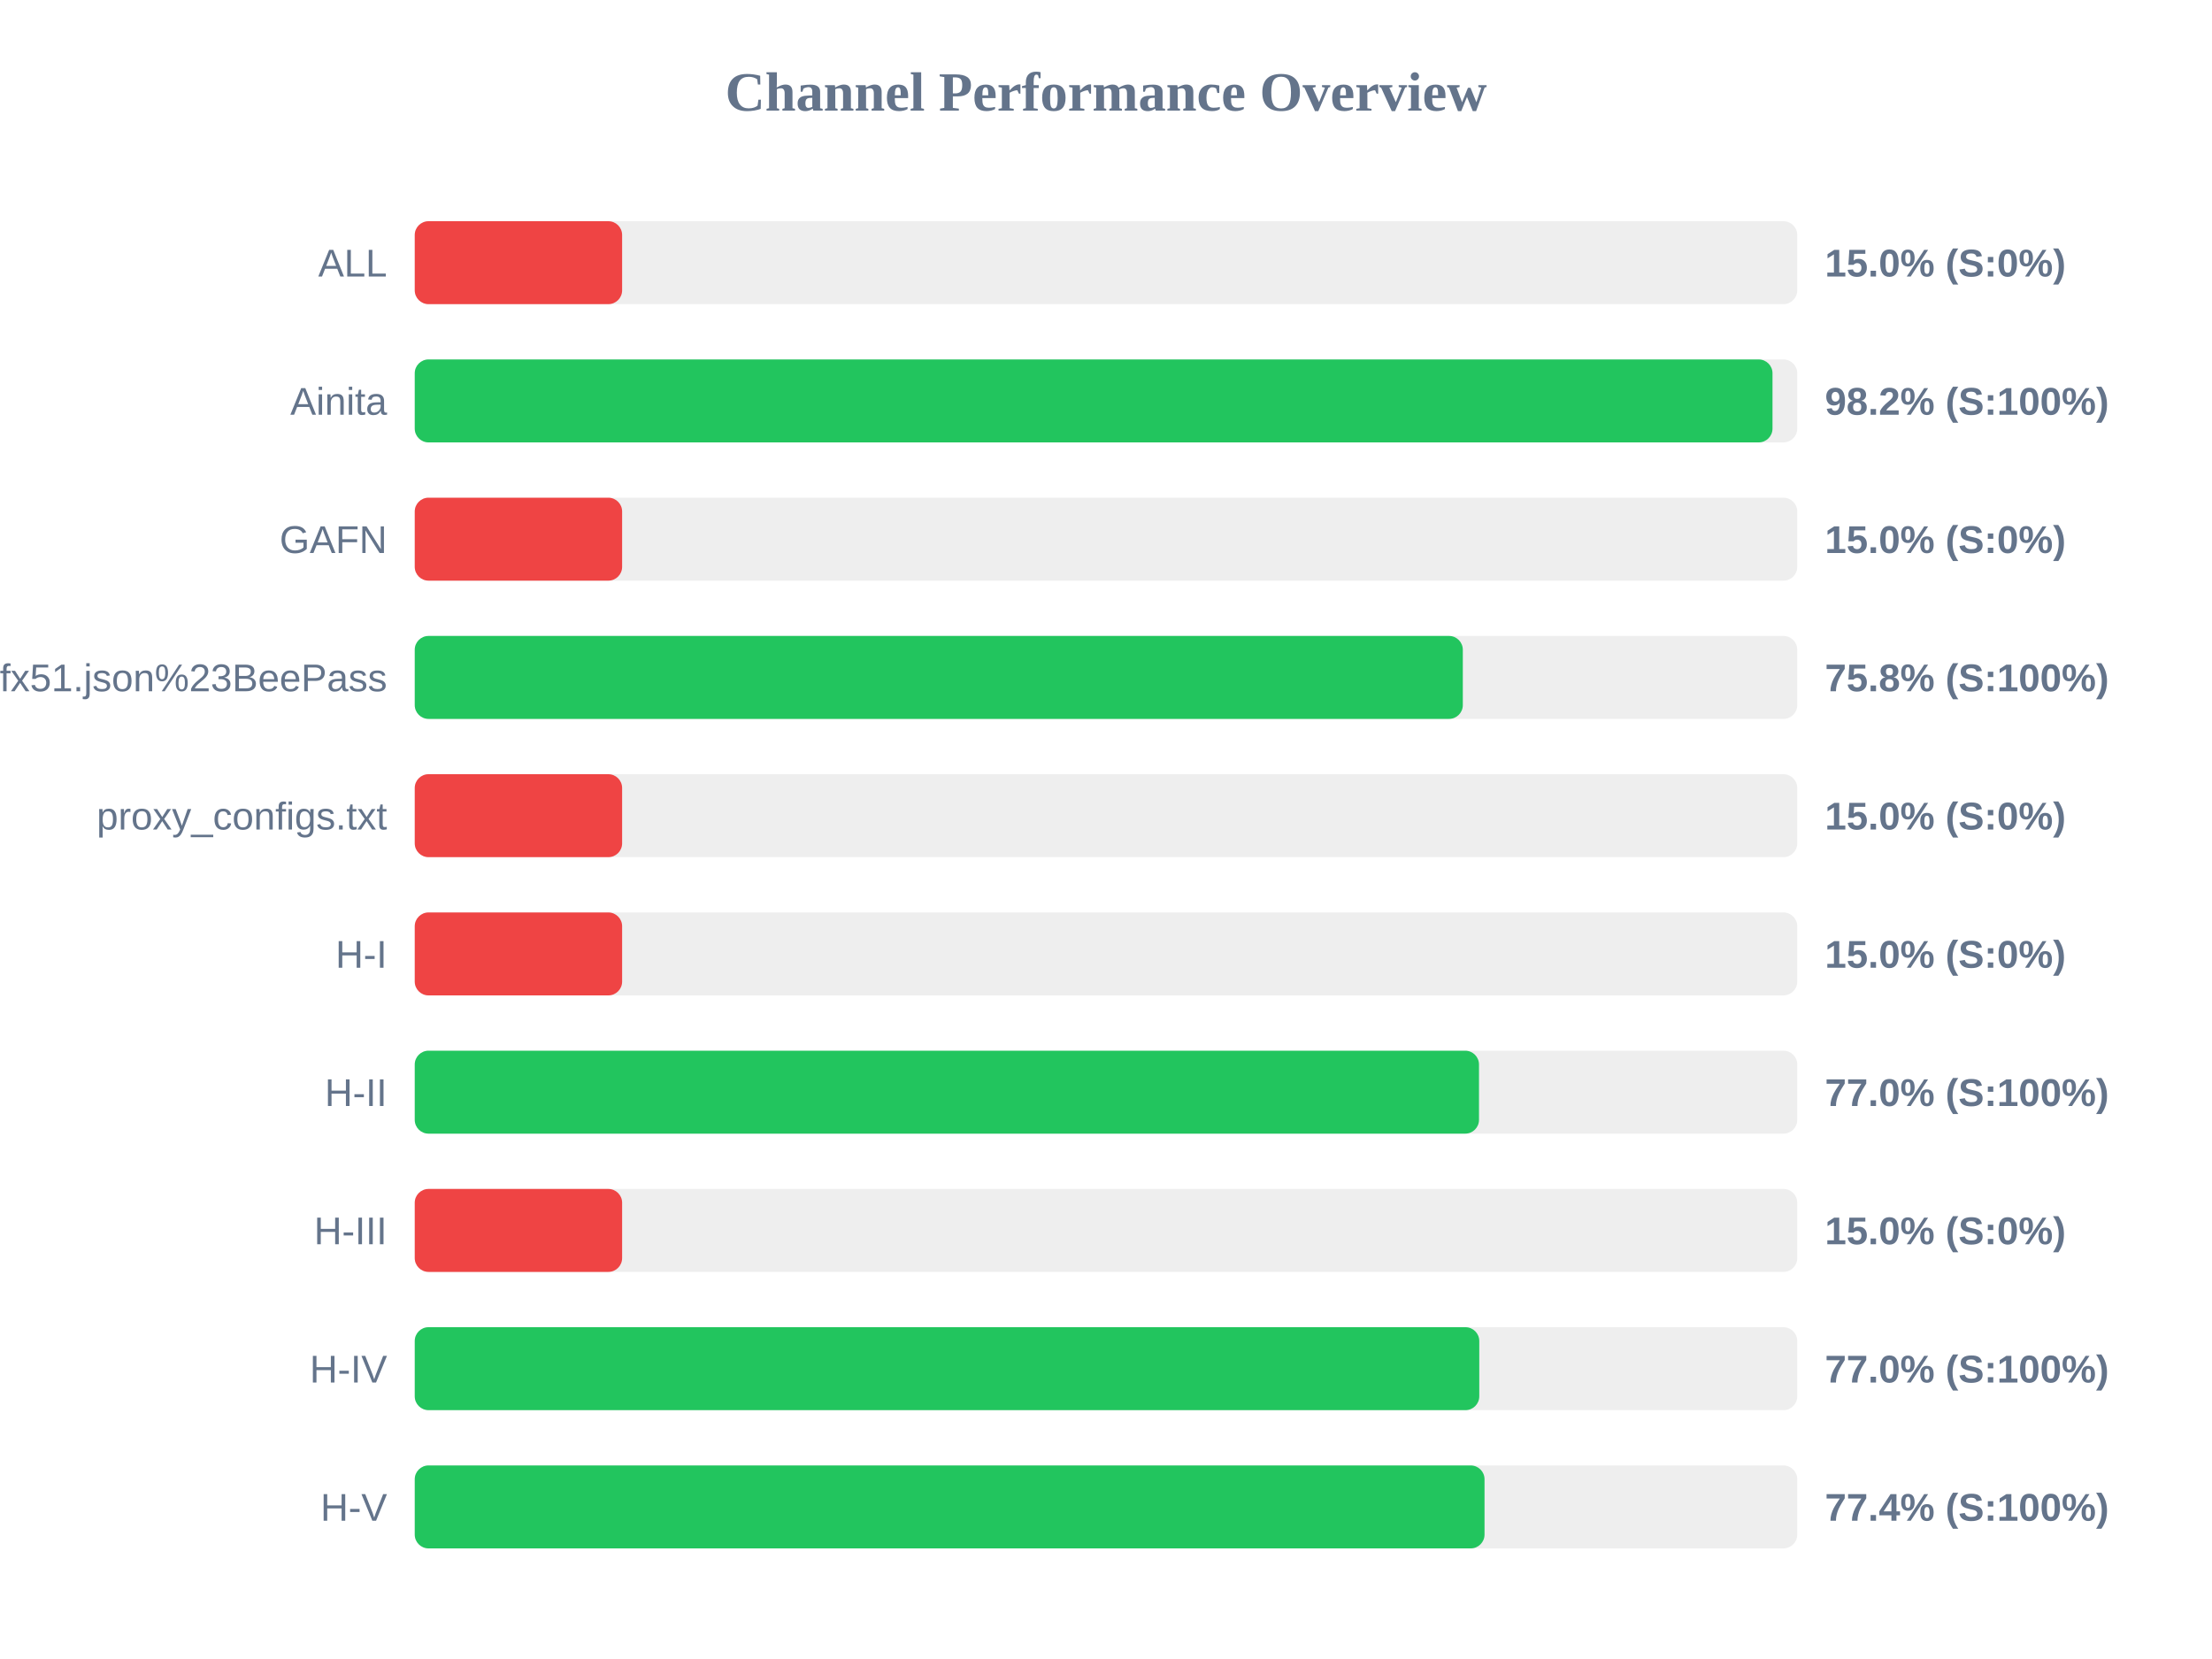
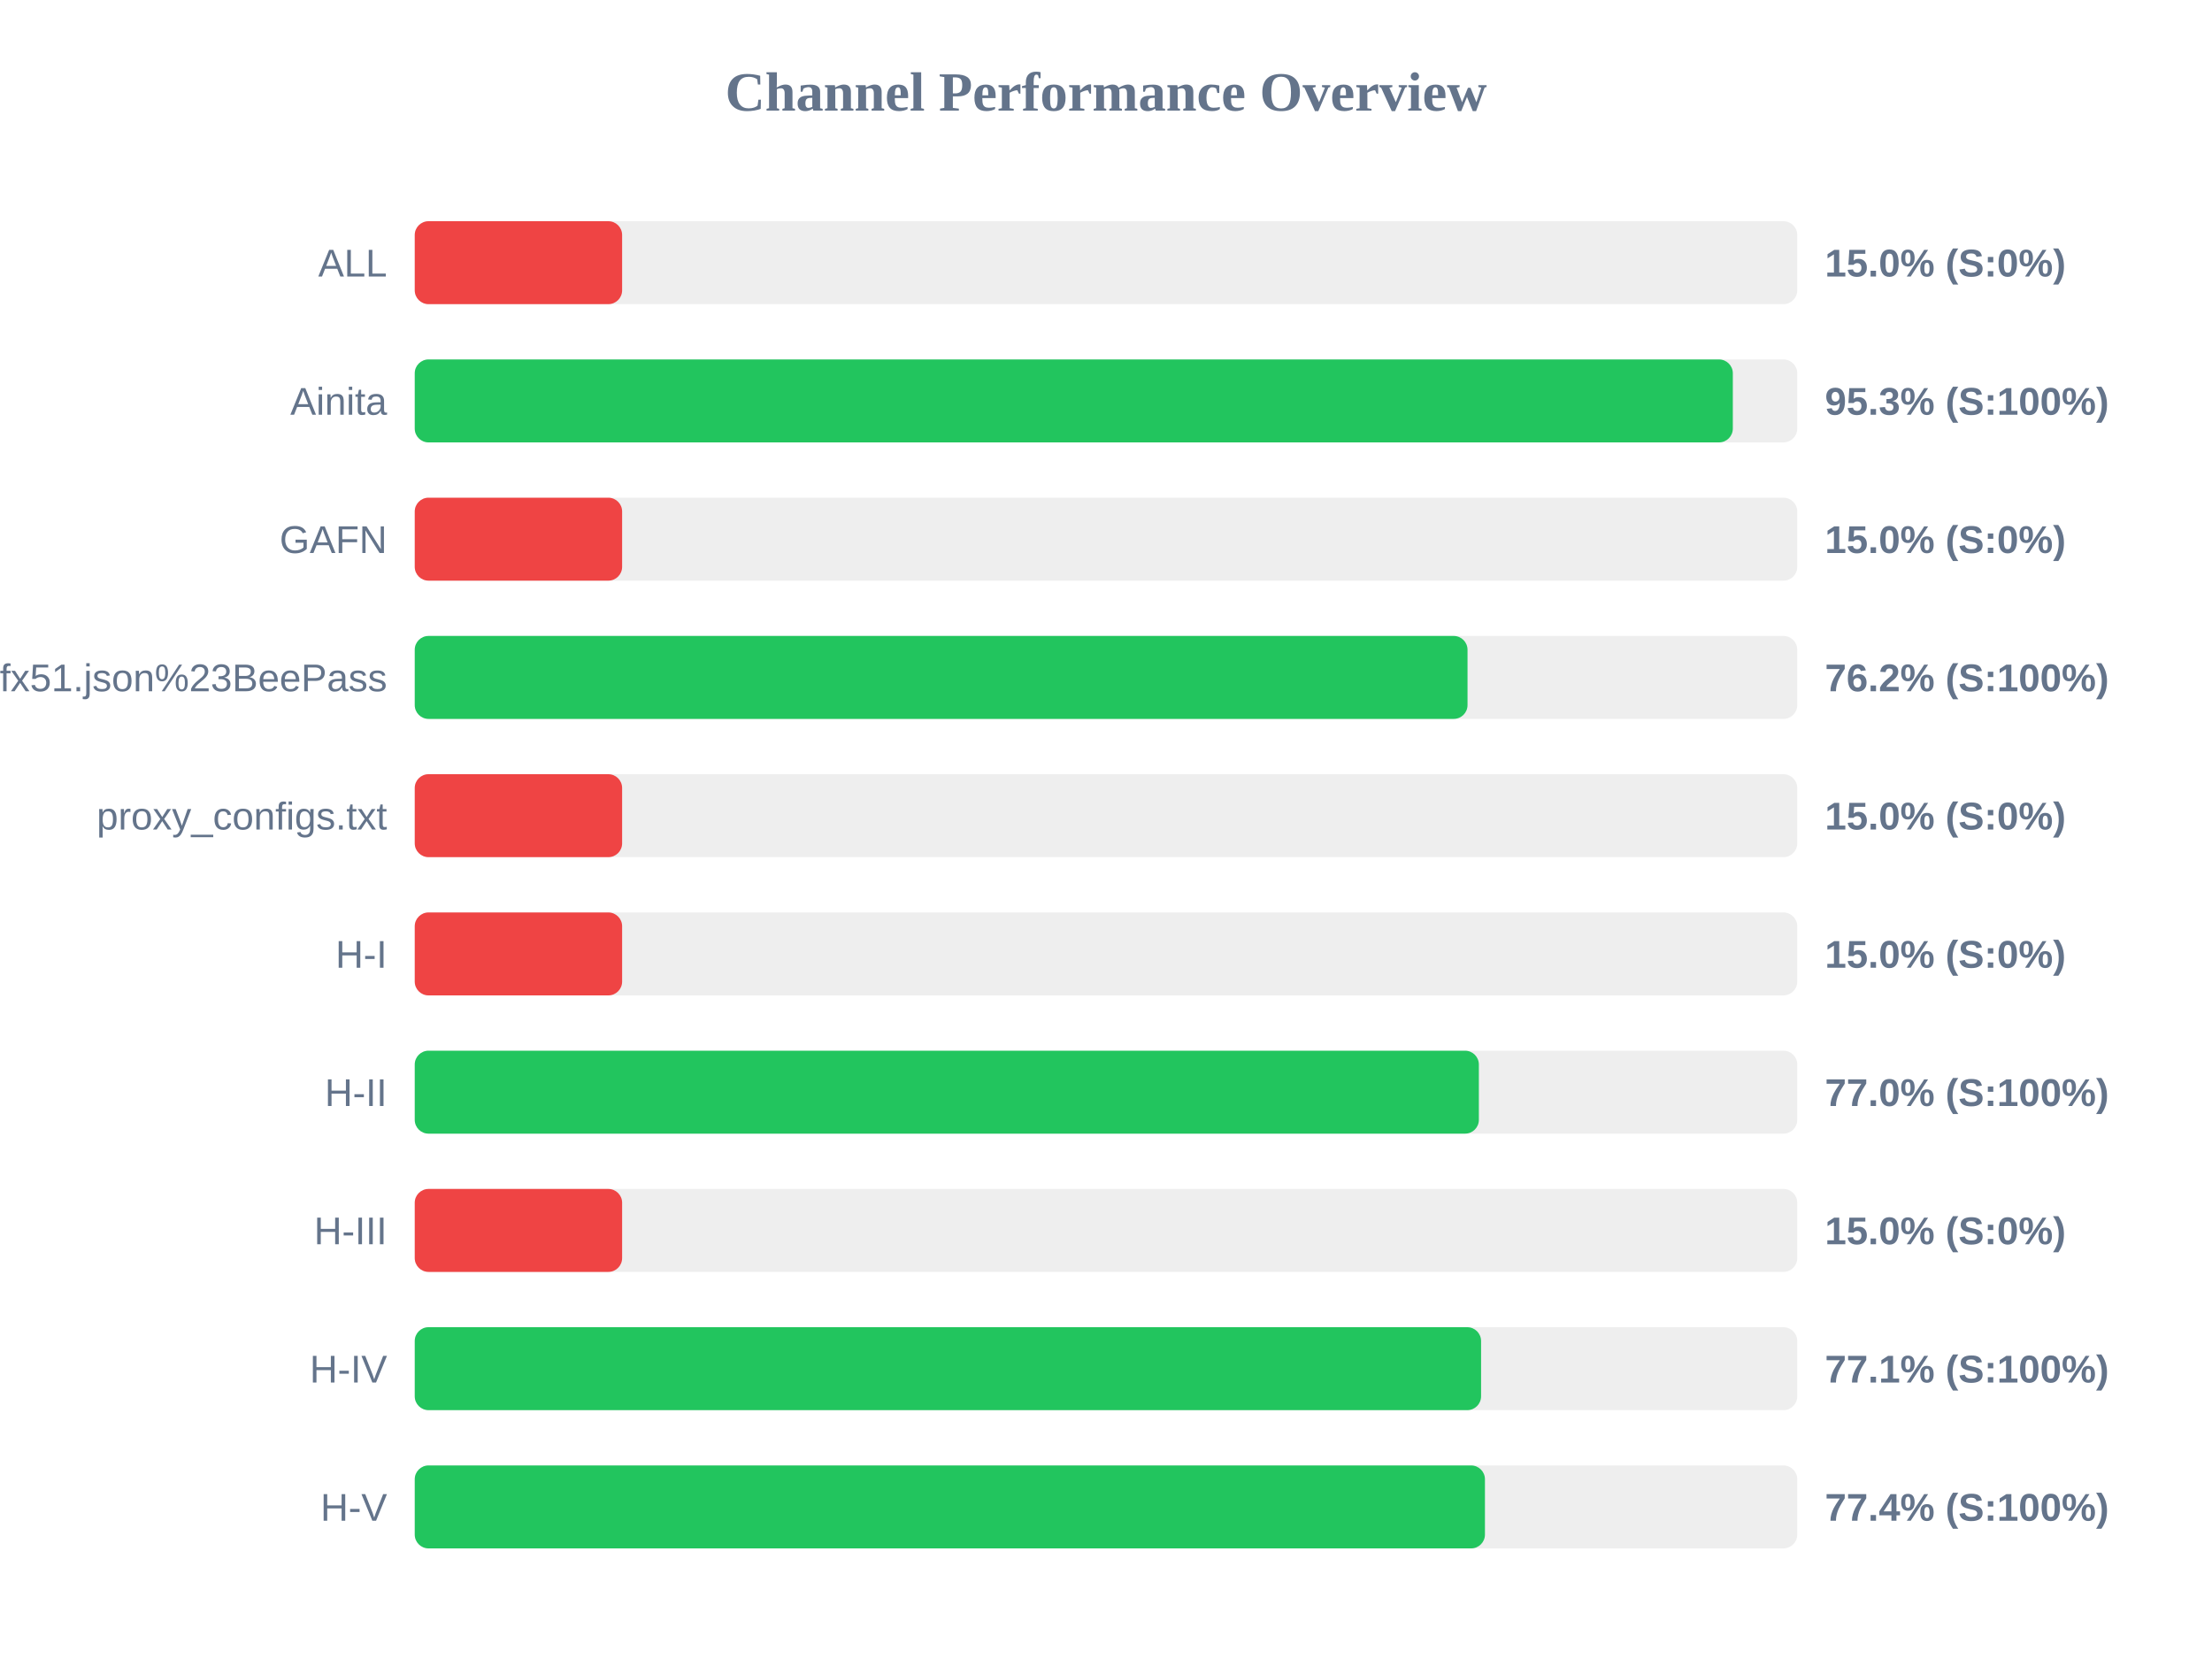
<svg xmlns="http://www.w3.org/2000/svg" width="800" height="600" version="1.1">
  <style>
        .row { font: 14px Arial; fill: #64748b; }
        .score { font: bold 14px Arial; fill: #64748b; }
    </style>
  <text x="400" y="40" text-anchor="middle" font-size="20px" font-weight="bold" fill="#64748b">Channel Performance Overview</text>
  <rect x="150" y="80" width="500" height="30" fill="#eee" rx="5" />
  <rect x="150" y="80" width="75.0" height="30" fill="#ef4444" rx="5" />
  <text x="140" y="100" text-anchor="end" class="row">ALL</text>
  <text x="660" y="100" text-anchor="start" class="score">15.0% (S:0%)</text>
  <rect x="150" y="130" width="500" height="30" fill="#eee" rx="5" />
-   <rect x="150" y="130" width="491.05" height="30" fill="#22c55e" rx="5" />
+   <rect x="150" y="130" width="476.7" height="30" fill="#22c55e" rx="5" />
  <text x="140" y="150" text-anchor="end" class="row">Ainita</text>
-   <text x="660" y="150" text-anchor="start" class="score">98.2% (S:100%)</text>
+   <text x="660" y="150" text-anchor="start" class="score">95.3% (S:100%)</text>
  <rect x="150" y="180" width="500" height="30" fill="#eee" rx="5" />
  <rect x="150" y="180" width="75.0" height="30" fill="#ef4444" rx="5" />
  <text x="140" y="200" text-anchor="end" class="row">GAFN</text>
  <text x="660" y="200" text-anchor="start" class="score">15.0% (S:0%)</text>
  <rect x="150" y="230" width="500" height="30" fill="#eee" rx="5" />
-   <rect x="150" y="230" width="379.05" height="30" fill="#22c55e" rx="5" />
+   <rect x="150" y="230" width="380.75" height="30" fill="#22c55e" rx="5" />
  <text x="140" y="250" text-anchor="end" class="row">sub?s=ssconf%3A%2F%2Fs3.amazonaws.com%2Fbeedynconprd%2Fzf38bv6oxi1nv3wfkpmxyfl8yj5fargza3foantoalu16vznl0ckxx7bgf1ufx51.json%23BeePass</text>
-   <text x="660" y="250" text-anchor="start" class="score">75.8% (S:100%)</text>
+   <text x="660" y="250" text-anchor="start" class="score">76.2% (S:100%)</text>
  <rect x="150" y="280" width="500" height="30" fill="#eee" rx="5" />
  <rect x="150" y="280" width="75.0" height="30" fill="#ef4444" rx="5" />
  <text x="140" y="300" text-anchor="end" class="row">proxy_configs.txt</text>
  <text x="660" y="300" text-anchor="start" class="score">15.0% (S:0%)</text>
  <rect x="150" y="330" width="500" height="30" fill="#eee" rx="5" />
  <rect x="150" y="330" width="75.0" height="30" fill="#ef4444" rx="5" />
  <text x="140" y="350" text-anchor="end" class="row">H-I</text>
  <text x="660" y="350" text-anchor="start" class="score">15.0% (S:0%)</text>
  <rect x="150" y="380" width="500" height="30" fill="#eee" rx="5" />
-   <rect x="150" y="380" width="384.9" height="30" fill="#22c55e" rx="5" />
+   <rect x="150" y="380" width="384.85" height="30" fill="#22c55e" rx="5" />
  <text x="140" y="400" text-anchor="end" class="row">H-II</text>
  <text x="660" y="400" text-anchor="start" class="score">77.0% (S:100%)</text>
  <rect x="150" y="430" width="500" height="30" fill="#eee" rx="5" />
  <rect x="150" y="430" width="75.0" height="30" fill="#ef4444" rx="5" />
  <text x="140" y="450" text-anchor="end" class="row">H-III</text>
  <text x="660" y="450" text-anchor="start" class="score">15.0% (S:0%)</text>
  <rect x="150" y="480" width="500" height="30" fill="#eee" rx="5" />
-   <rect x="150" y="480" width="385.0" height="30" fill="#22c55e" rx="5" />
+   <rect x="150" y="480" width="385.65" height="30" fill="#22c55e" rx="5" />
  <text x="140" y="500" text-anchor="end" class="row">H-IV</text>
-   <text x="660" y="500" text-anchor="start" class="score">77.0% (S:100%)</text>
+   <text x="660" y="500" text-anchor="start" class="score">77.1% (S:100%)</text>
  <rect x="150" y="530" width="500" height="30" fill="#eee" rx="5" />
-   <rect x="150" y="530" width="386.9" height="30" fill="#22c55e" rx="5" />
+   <rect x="150" y="530" width="387.05" height="30" fill="#22c55e" rx="5" />
  <text x="140" y="550" text-anchor="end" class="row">H-V</text>
  <text x="660" y="550" text-anchor="start" class="score">77.4% (S:100%)</text>
</svg>
